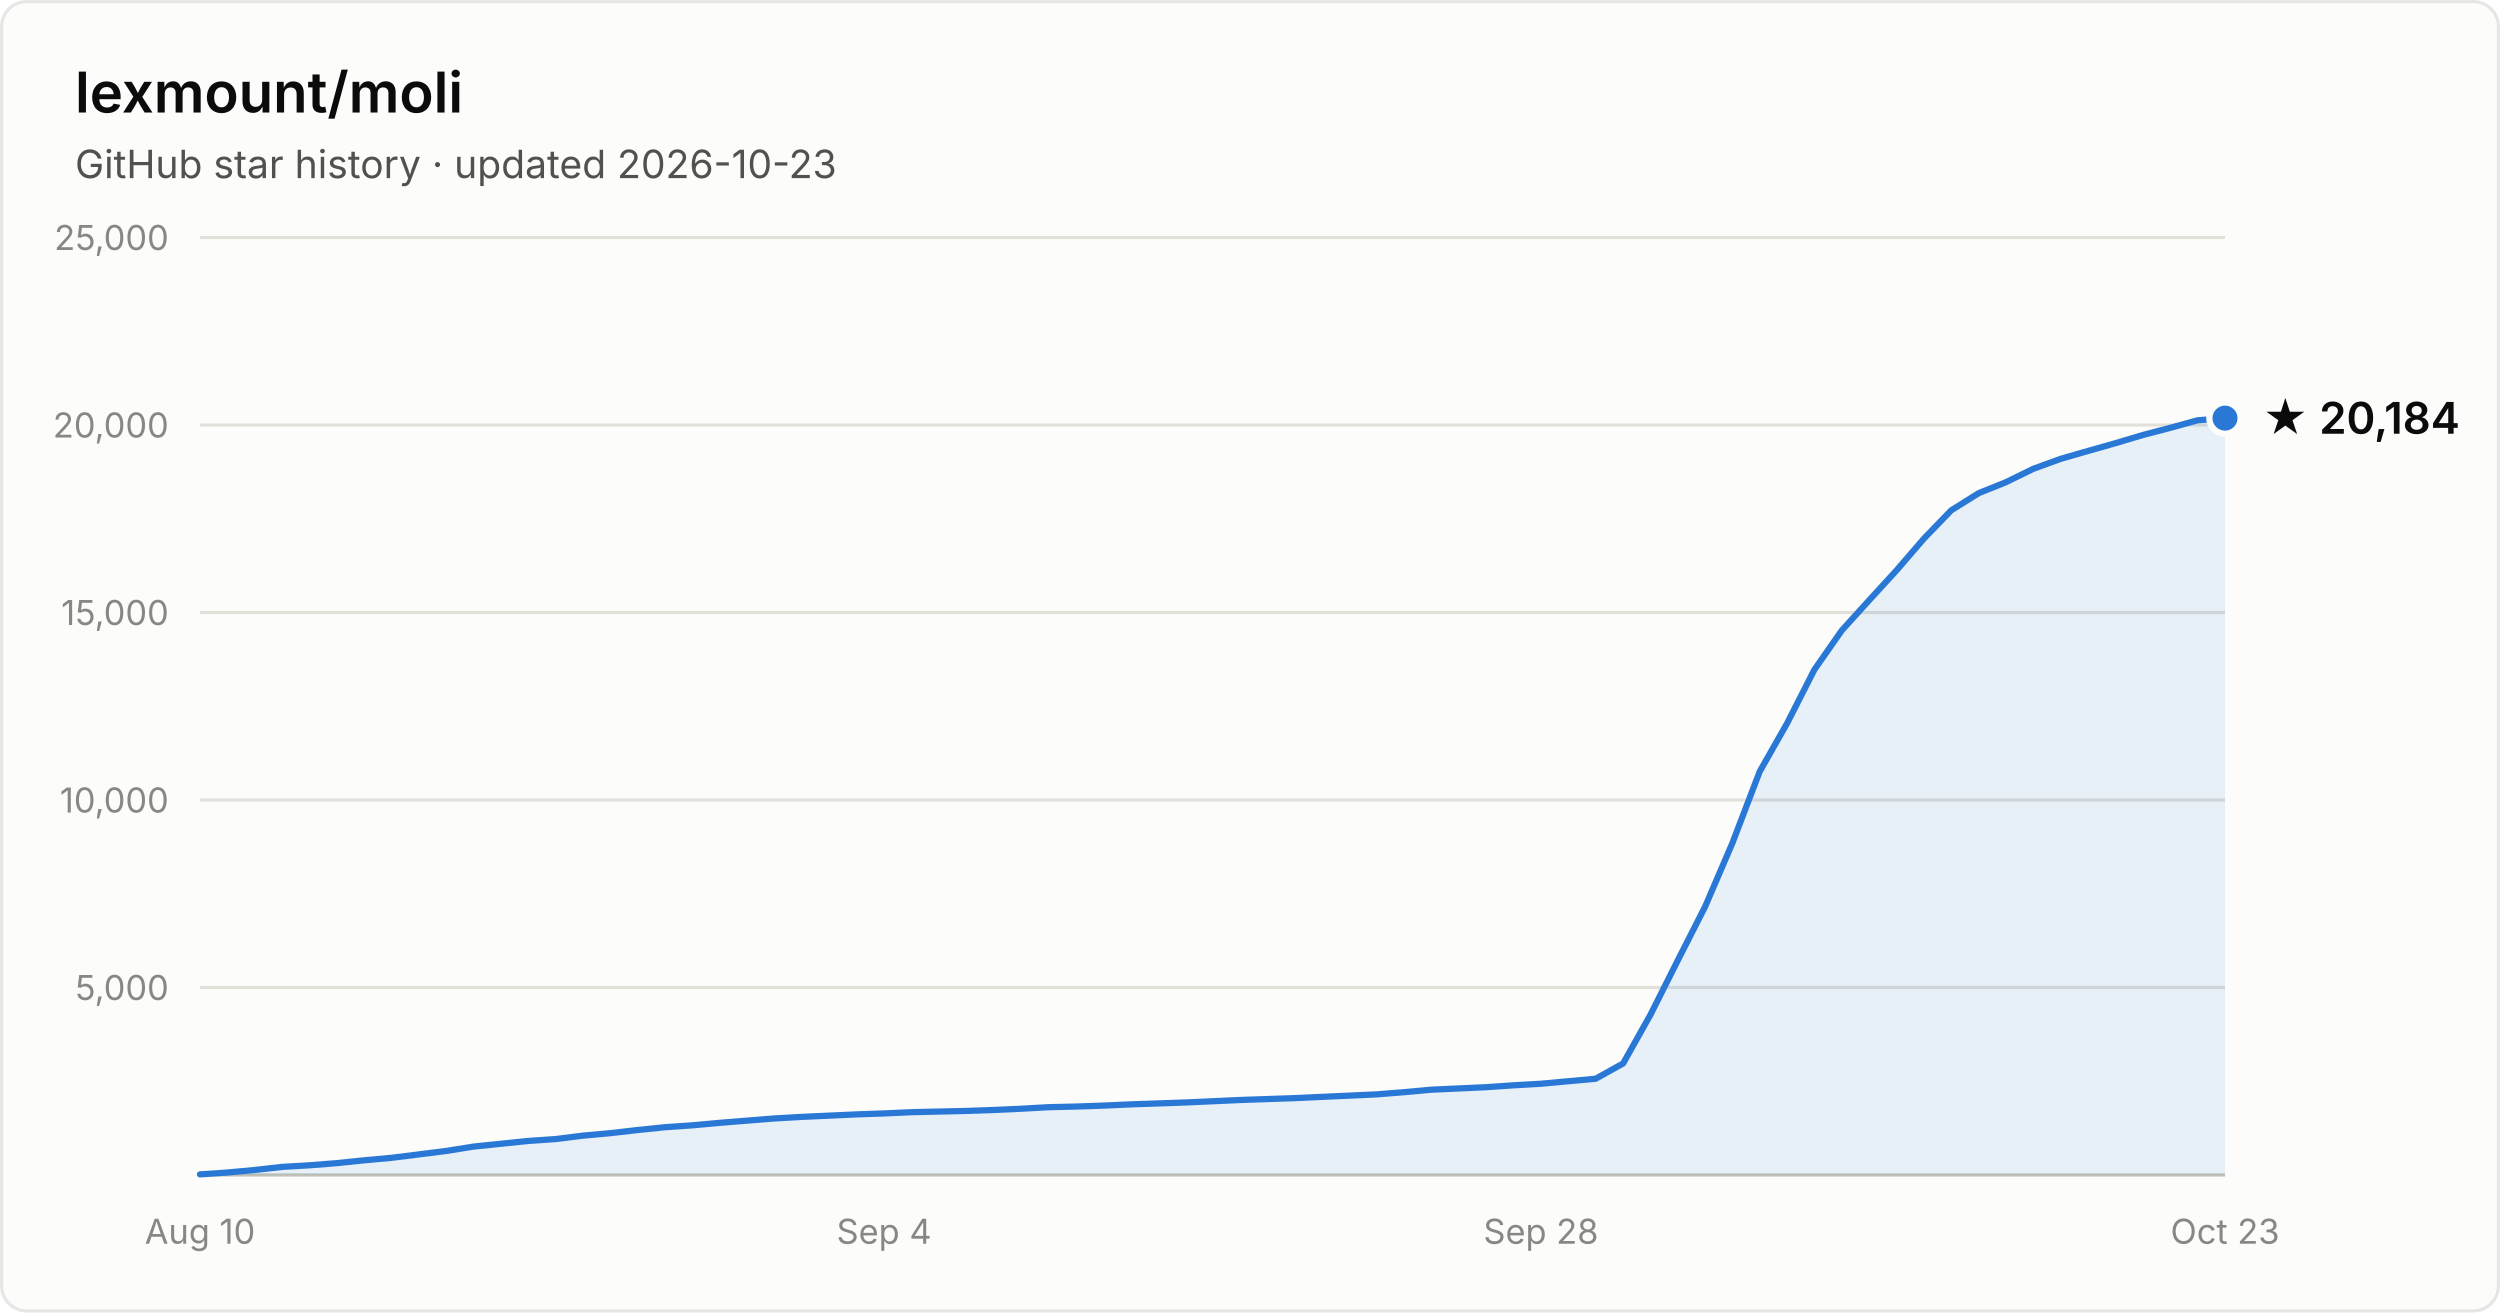
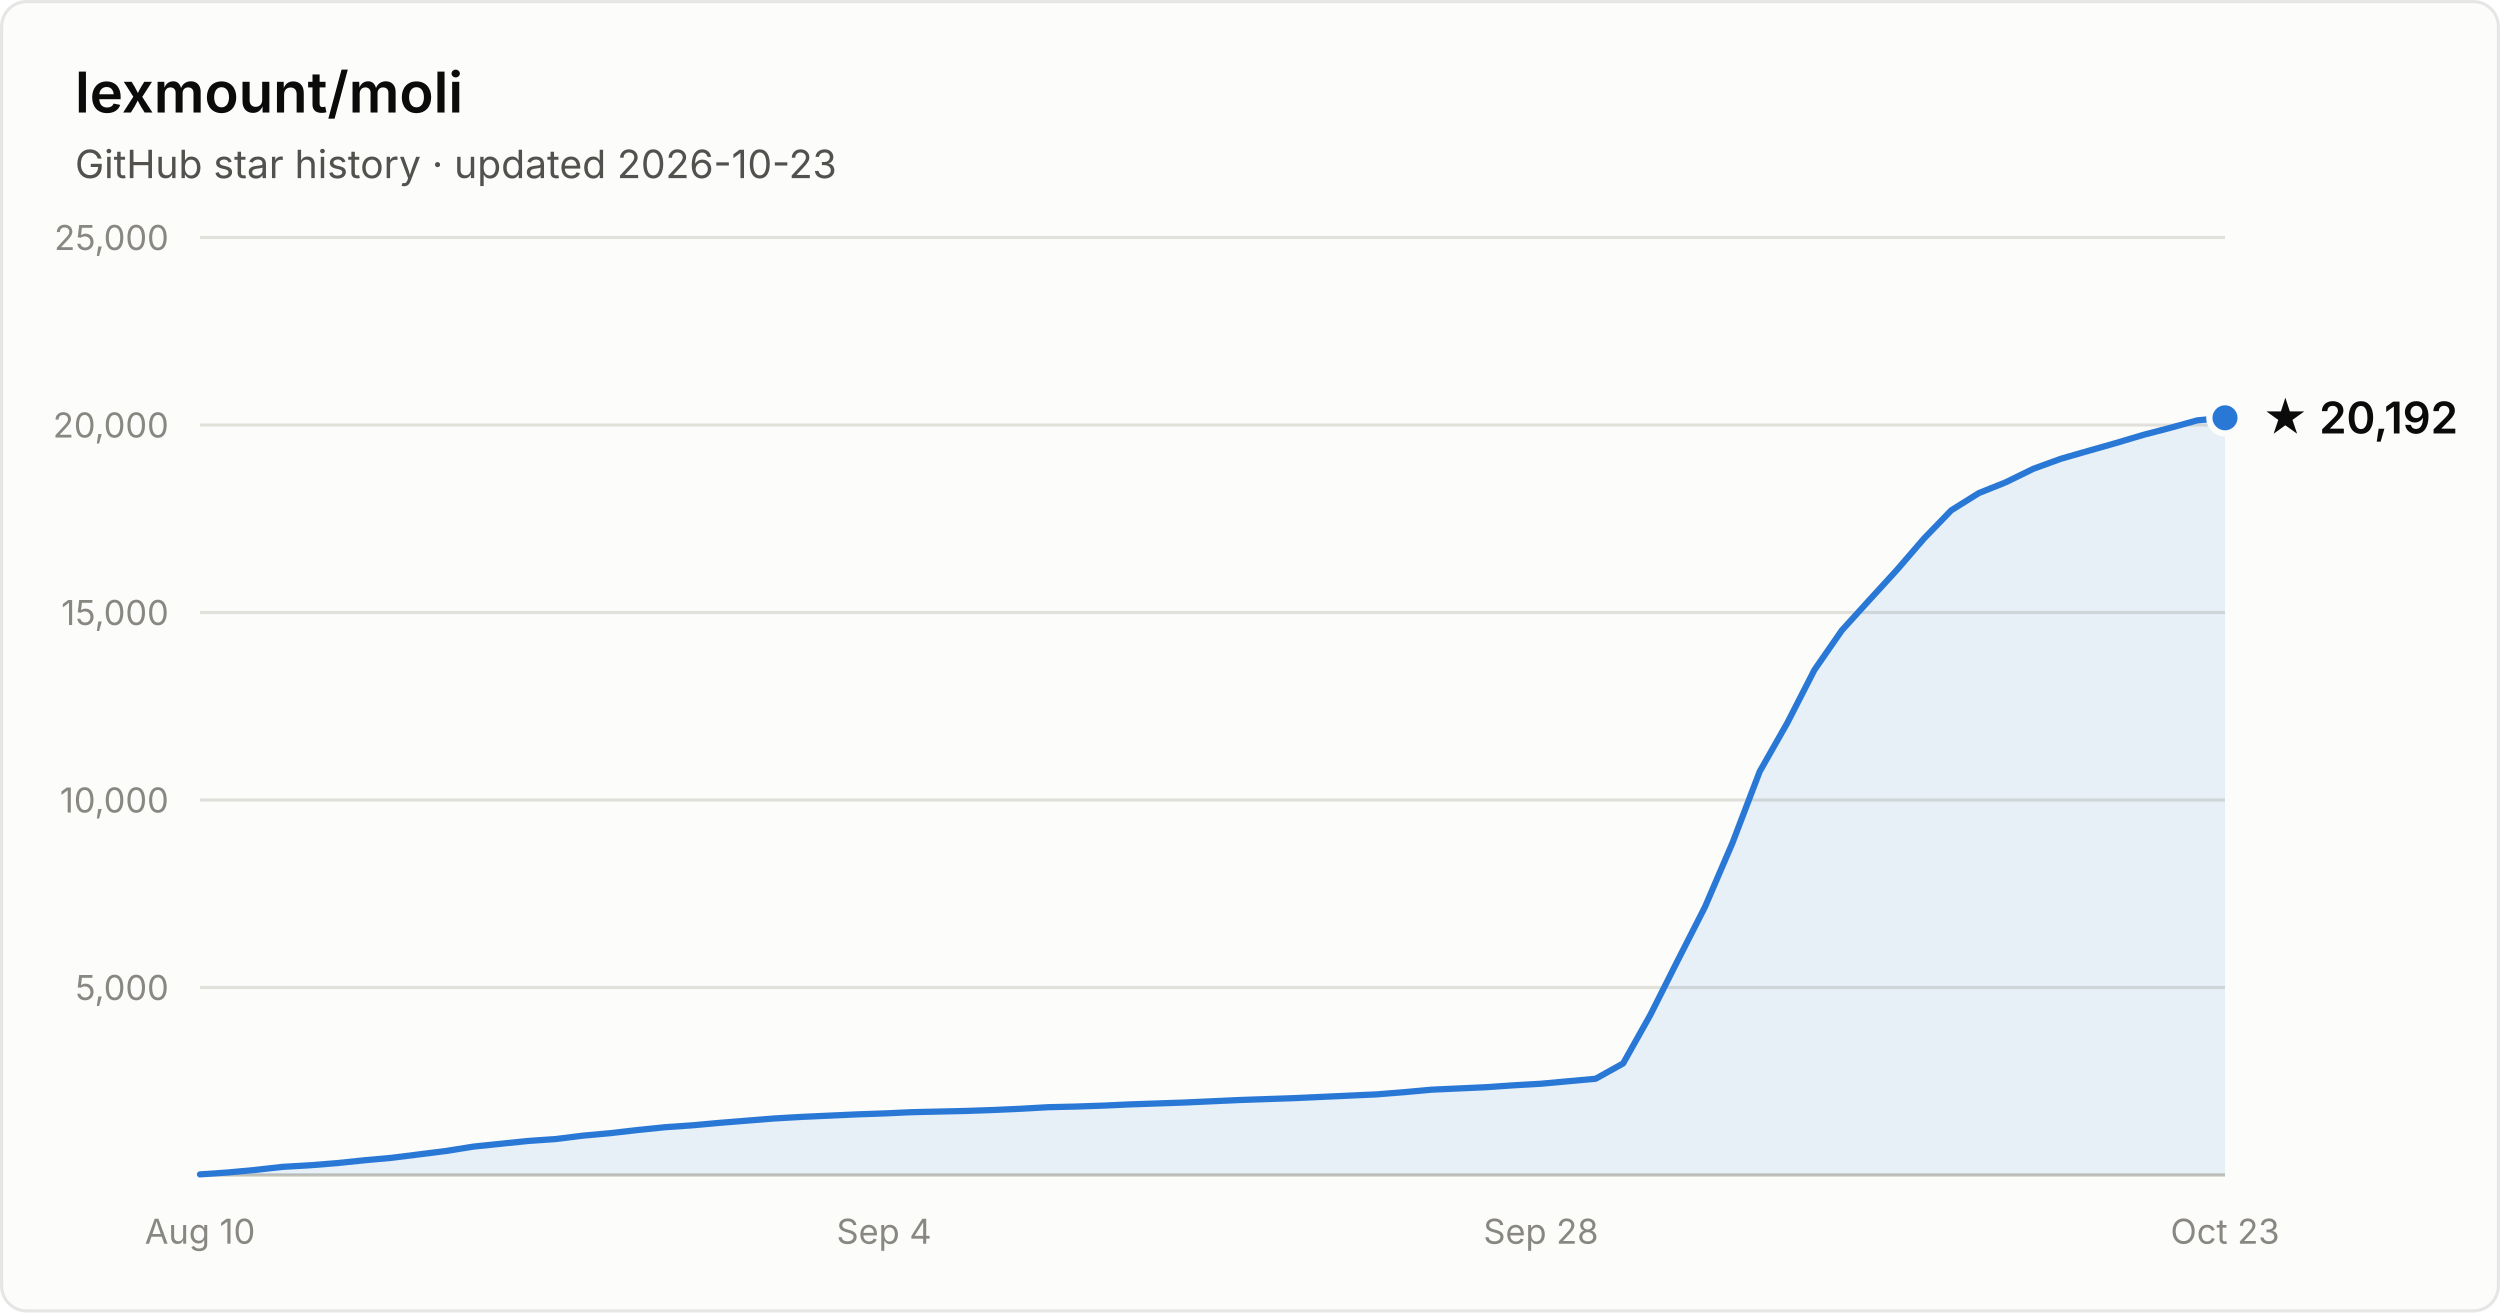
- <svg xmlns="http://www.w3.org/2000/svg" width="800" height="420" viewBox="0 0 800 420" font-family="system-ui, -apple-system, Segoe UI, sans-serif" role="img" aria-label="Star history of lexmount/moli: 20,184 stars as of 2026-10-23">
+ <svg xmlns="http://www.w3.org/2000/svg" width="800" height="420" viewBox="0 0 800 420" font-family="system-ui, -apple-system, Segoe UI, sans-serif" role="img" aria-label="Star history of lexmount/moli: 20,192 stars as of 2026-10-23">
  <rect x="0.5" y="0.5" width="799" height="419" rx="8" fill="#fcfcfb" stroke="rgba(11,11,11,0.10)" />
  <text x="24" y="36" fill="#0b0b0b" font-size="18" font-weight="600">lexmount/moli</text>
  <text x="24" y="57" fill="#52514e" font-size="12.5">GitHub star history · updated 2026-10-23</text>
  <line x1="64" y1="316.0" x2="712" y2="316.0" stroke="#e1e0d9" stroke-width="1" />
  <text x="54" y="320.0" text-anchor="end" fill="#898781" font-size="11" style="font-variant-numeric:tabular-nums">5,000</text>
  <line x1="64" y1="256.0" x2="712" y2="256.0" stroke="#e1e0d9" stroke-width="1" />
  <text x="54" y="260.0" text-anchor="end" fill="#898781" font-size="11" style="font-variant-numeric:tabular-nums">10,000</text>
  <line x1="64" y1="196.0" x2="712" y2="196.0" stroke="#e1e0d9" stroke-width="1" />
  <text x="54" y="200.0" text-anchor="end" fill="#898781" font-size="11" style="font-variant-numeric:tabular-nums">15,000</text>
  <line x1="64" y1="136.0" x2="712" y2="136.0" stroke="#e1e0d9" stroke-width="1" />
  <text x="54" y="140.0" text-anchor="end" fill="#898781" font-size="11" style="font-variant-numeric:tabular-nums">20,000</text>
  <line x1="64" y1="76.0" x2="712" y2="76.0" stroke="#e1e0d9" stroke-width="1" />
  <text x="54" y="80.0" text-anchor="end" fill="#898781" font-size="11" style="font-variant-numeric:tabular-nums">25,000</text>
  <line x1="64" y1="376" x2="712" y2="376" stroke="#c3c2b7" stroke-width="1" />
  <text x="64.0" y="398" text-anchor="middle" fill="#898781" font-size="11" style="font-variant-numeric:tabular-nums">Aug 10</text>
  <text x="282.9" y="398" text-anchor="middle" fill="#898781" font-size="11" style="font-variant-numeric:tabular-nums">Sep 4</text>
  <text x="493.1" y="398" text-anchor="middle" fill="#898781" font-size="11" style="font-variant-numeric:tabular-nums">Sep 28</text>
  <text x="712.0" y="398" text-anchor="middle" fill="#898781" font-size="11" style="font-variant-numeric:tabular-nums">Oct 23</text>
-   <path d="M64.0 375.8 L72.8 375.2 L81.5 374.4 L90.3 373.4 L99.0 372.9 L107.8 372.2 L116.5 371.3 L125.3 370.5 L134.1 369.4 L142.8 368.3 L151.6 366.9 L160.3 366.0 L169.1 365.1 L177.8 364.5 L186.6 363.4 L195.4 362.6 L204.1 361.6 L212.9 360.7 L221.6 360.1 L230.4 359.3 L239.1 358.6 L247.9 357.9 L256.6 357.4 L265.4 357.0 L274.2 356.6 L282.9 356.3 L291.7 355.9 L300.4 355.7 L309.2 355.5 L317.9 355.2 L326.7 354.8 L335.5 354.3 L344.2 354.1 L353.0 353.8 L361.7 353.4 L370.5 353.1 L379.2 352.8 L388.0 352.4 L396.8 352.0 L405.5 351.7 L414.3 351.4 L423.0 351.0 L431.8 350.6 L440.5 350.2 L449.3 349.5 L458.1 348.7 L466.8 348.3 L475.6 347.9 L484.3 347.3 L493.1 346.8 L501.8 346.0 L510.6 345.2 L519.4 340.3 L528.1 324.8 L536.9 307.3 L545.6 290.2 L554.4 269.7 L563.1 246.9 L571.9 231.4 L580.6 214.3 L589.4 201.7 L598.2 192.0 L606.9 182.5 L615.7 172.3 L624.4 163.3 L633.2 157.8 L641.9 154.3 L650.7 150.0 L659.5 146.8 L668.2 144.3 L677.0 141.8 L685.7 139.2 L694.5 136.9 L703.2 134.5 L712.0 133.8 L712.0 376 L64.0 376 Z" fill="#2a78d6" fill-opacity="0.1" />
-   <path d="M64.0 375.8 L72.8 375.2 L81.5 374.4 L90.3 373.4 L99.0 372.9 L107.8 372.2 L116.5 371.3 L125.3 370.5 L134.1 369.4 L142.8 368.3 L151.6 366.9 L160.3 366.0 L169.1 365.1 L177.8 364.5 L186.6 363.4 L195.4 362.6 L204.1 361.6 L212.9 360.7 L221.6 360.1 L230.4 359.3 L239.1 358.6 L247.9 357.9 L256.6 357.4 L265.4 357.0 L274.2 356.6 L282.9 356.3 L291.7 355.9 L300.4 355.7 L309.2 355.5 L317.9 355.2 L326.7 354.8 L335.5 354.3 L344.2 354.1 L353.0 353.8 L361.7 353.4 L370.5 353.1 L379.2 352.8 L388.0 352.4 L396.8 352.0 L405.5 351.7 L414.3 351.4 L423.0 351.0 L431.8 350.6 L440.5 350.2 L449.3 349.5 L458.1 348.7 L466.8 348.3 L475.6 347.9 L484.3 347.3 L493.1 346.8 L501.8 346.0 L510.6 345.2 L519.4 340.3 L528.1 324.8 L536.9 307.3 L545.6 290.2 L554.4 269.7 L563.1 246.9 L571.9 231.4 L580.6 214.3 L589.4 201.7 L598.2 192.0 L606.9 182.5 L615.7 172.3 L624.4 163.3 L633.2 157.8 L641.9 154.3 L650.7 150.0 L659.5 146.8 L668.2 144.3 L677.0 141.8 L685.7 139.2 L694.5 136.9 L703.2 134.5 L712.0 133.8" fill="none" stroke="#2a78d6" stroke-width="2" stroke-linejoin="round" stroke-linecap="round" />
-   <circle cx="712.0" cy="133.8" r="5" fill="#2a78d6" stroke="#fcfcfb" stroke-width="2" />
-   <text x="724.0" y="138.8" fill="#0b0b0b" font-size="14" font-weight="600">★ 20,184</text>
+   <path d="M64.0 375.8 L72.8 375.2 L81.5 374.4 L90.3 373.4 L99.0 372.9 L107.8 372.2 L116.5 371.3 L125.3 370.5 L134.1 369.4 L142.8 368.3 L151.6 366.9 L160.3 366.0 L169.1 365.1 L177.8 364.5 L186.6 363.4 L195.4 362.6 L204.1 361.6 L212.9 360.7 L221.6 360.1 L230.4 359.3 L239.1 358.6 L247.9 357.9 L256.6 357.4 L265.4 357.0 L274.2 356.6 L282.9 356.3 L291.7 355.9 L300.4 355.7 L309.2 355.5 L317.9 355.2 L326.7 354.8 L335.5 354.3 L344.2 354.1 L353.0 353.8 L361.7 353.4 L370.5 353.1 L379.2 352.8 L388.0 352.4 L396.8 352.0 L405.5 351.7 L414.3 351.4 L423.0 351.0 L431.8 350.6 L440.5 350.2 L449.3 349.5 L458.1 348.7 L466.8 348.3 L475.6 347.9 L484.3 347.3 L493.1 346.8 L501.8 346.0 L510.6 345.2 L519.4 340.3 L528.1 324.8 L536.9 307.3 L545.6 290.2 L554.4 269.7 L563.1 246.9 L571.9 231.4 L580.6 214.4 L589.4 201.7 L598.2 192.0 L606.9 182.5 L615.7 172.3 L624.4 163.3 L633.2 157.8 L641.9 154.3 L650.7 150.0 L659.5 146.8 L668.2 144.3 L677.0 141.8 L685.7 139.2 L694.5 136.9 L703.2 134.5 L712.0 133.7 L712.0 376 L64.0 376 Z" fill="#2a78d6" fill-opacity="0.1" />
+   <path d="M64.0 375.8 L72.8 375.2 L81.5 374.4 L90.3 373.4 L99.0 372.9 L107.8 372.2 L116.5 371.3 L125.3 370.5 L134.1 369.4 L142.8 368.3 L151.6 366.9 L160.3 366.0 L169.1 365.1 L177.8 364.5 L186.6 363.4 L195.4 362.6 L204.1 361.6 L212.9 360.7 L221.6 360.1 L230.4 359.3 L239.1 358.6 L247.9 357.9 L256.6 357.4 L265.4 357.0 L274.2 356.6 L282.9 356.3 L291.7 355.9 L300.4 355.7 L309.2 355.5 L317.9 355.2 L326.7 354.8 L335.5 354.3 L344.2 354.1 L353.0 353.8 L361.7 353.4 L370.5 353.1 L379.2 352.8 L388.0 352.4 L396.8 352.0 L405.5 351.7 L414.3 351.4 L423.0 351.0 L431.8 350.6 L440.5 350.2 L449.3 349.5 L458.1 348.7 L466.8 348.3 L475.6 347.9 L484.3 347.3 L493.1 346.8 L501.8 346.0 L510.6 345.2 L519.4 340.3 L528.1 324.8 L536.9 307.3 L545.6 290.2 L554.4 269.7 L563.1 246.9 L571.9 231.4 L580.6 214.4 L589.4 201.7 L598.2 192.0 L606.9 182.5 L615.7 172.3 L624.4 163.3 L633.2 157.8 L641.9 154.3 L650.7 150.0 L659.5 146.8 L668.2 144.3 L677.0 141.8 L685.7 139.2 L694.5 136.9 L703.2 134.5 L712.0 133.7" fill="none" stroke="#2a78d6" stroke-width="2" stroke-linejoin="round" stroke-linecap="round" />
+   <circle cx="712.0" cy="133.7" r="5" fill="#2a78d6" stroke="#fcfcfb" stroke-width="2" />
+   <text x="724.0" y="138.7" fill="#0b0b0b" font-size="14" font-weight="600">★ 20,192</text>
</svg>
